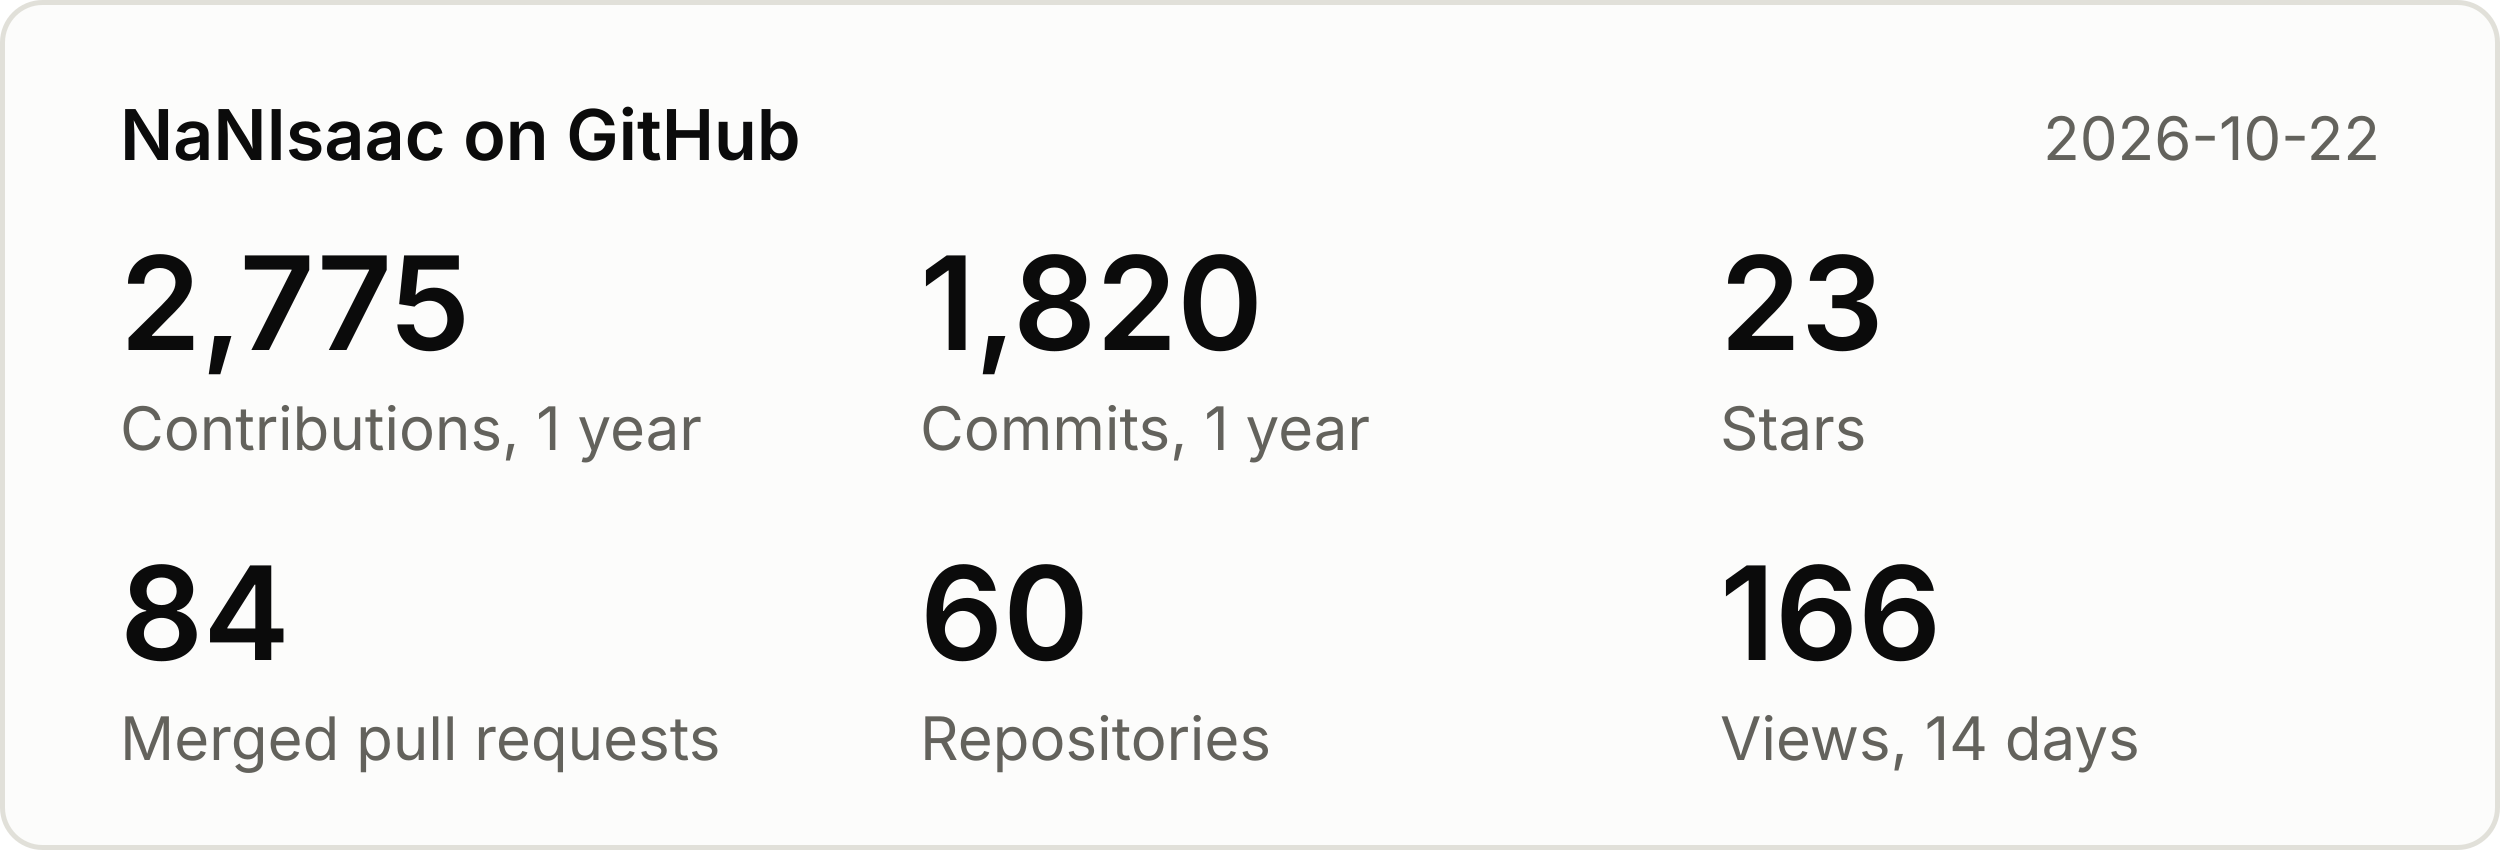
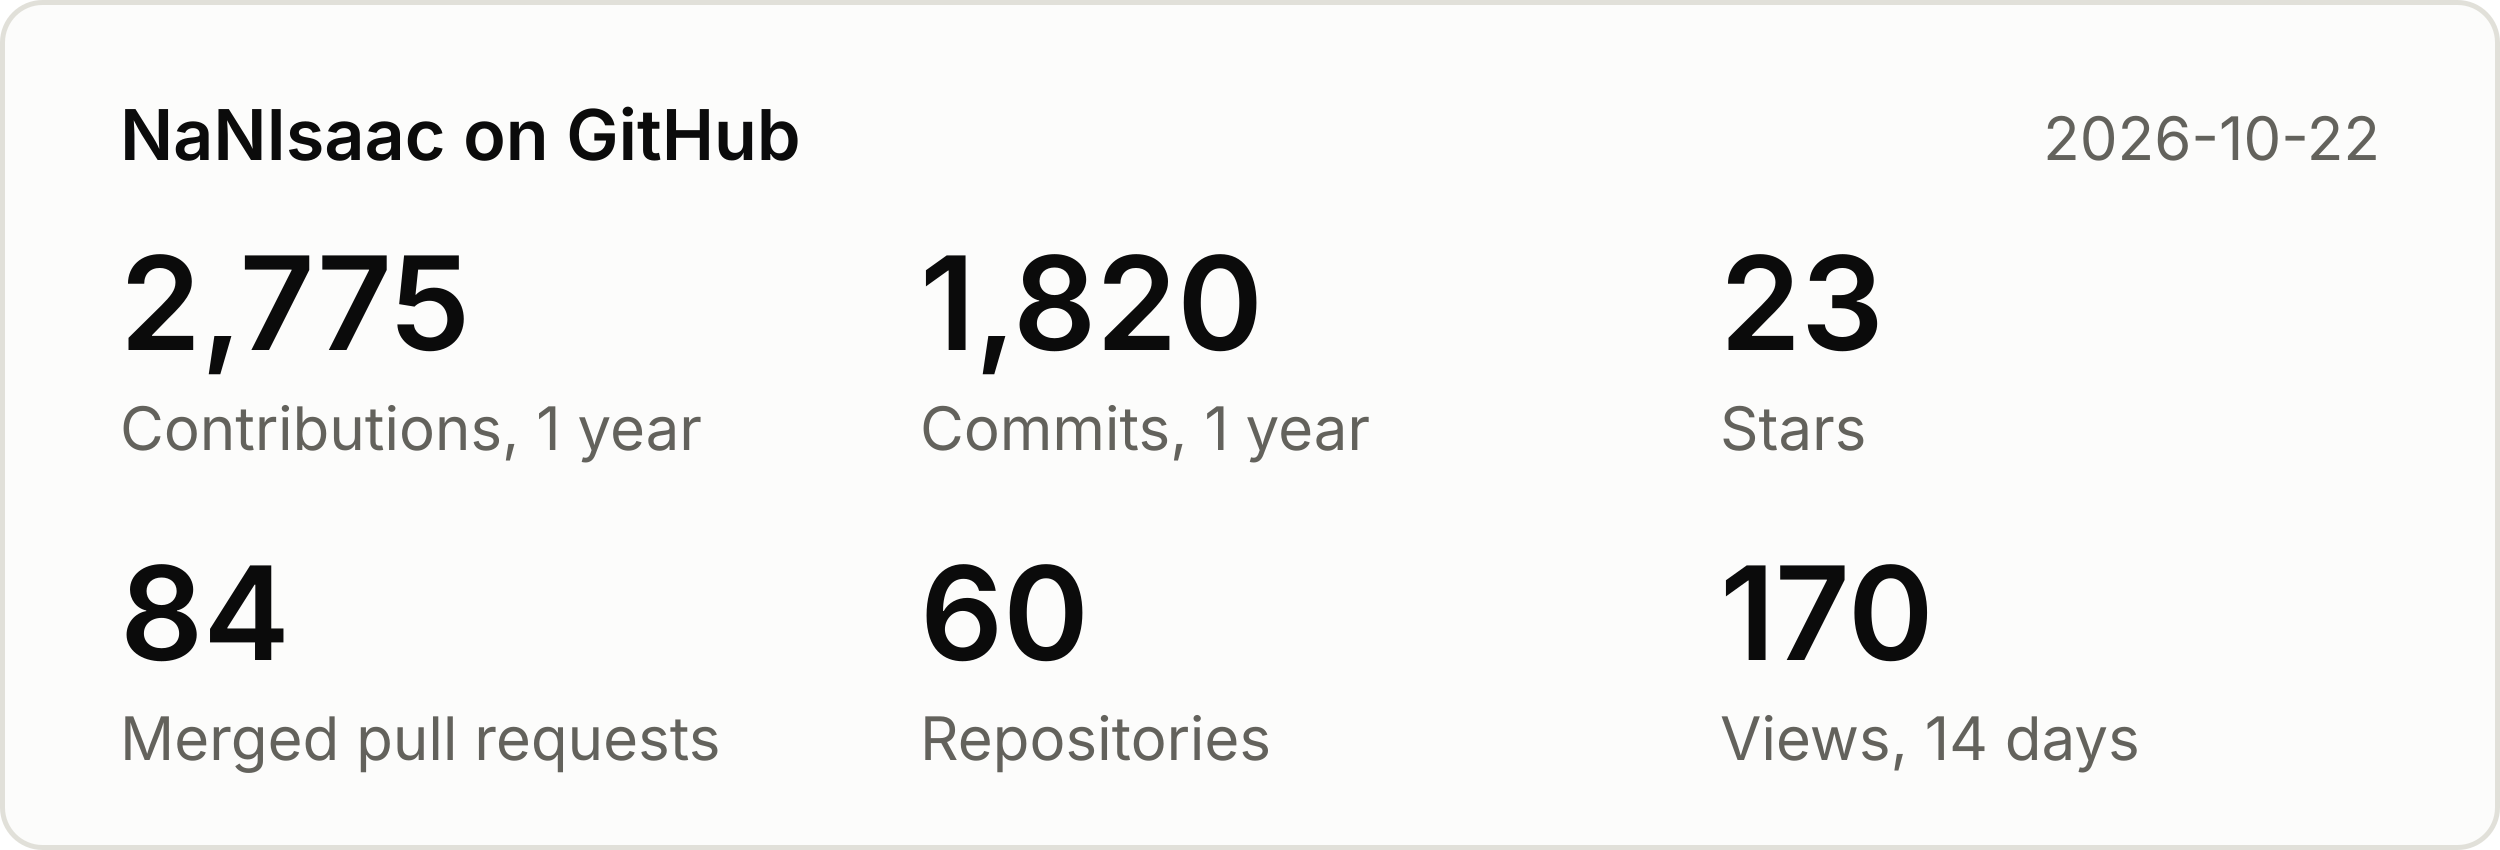
<svg xmlns="http://www.w3.org/2000/svg" width="500" height="170" viewBox="0 0 500 170" font-family="system-ui,-apple-system,Segoe UI,sans-serif">
  <rect x="0.5" y="0.5" width="499" height="169" rx="8" fill="#fcfcfb" stroke="#e1e0d9" />
  <text x="24" y="32" font-size="14" font-weight="600" fill="#0b0b0b">NaNIsaac on GitHub</text>
  <text x="476" y="32" font-size="12" fill="#63625c" text-anchor="end">2026-10-22</text>
  <text x="24" y="70" font-size="26" font-weight="600" fill="#0b0b0b">2,775</text>
  <text x="24" y="90" font-size="12" fill="#63625c">Contributions, 1 year</text>
  <text x="184" y="70" font-size="26" font-weight="600" fill="#0b0b0b">1,820</text>
  <text x="184" y="90" font-size="12" fill="#63625c">Commits, 1 year</text>
  <text x="344" y="70" font-size="26" font-weight="600" fill="#0b0b0b">23</text>
  <text x="344" y="90" font-size="12" fill="#63625c">Stars</text>
  <text x="24" y="132" font-size="26" font-weight="600" fill="#0b0b0b">84</text>
  <text x="24" y="152" font-size="12" fill="#63625c">Merged pull requests</text>
  <text x="184" y="132" font-size="26" font-weight="600" fill="#0b0b0b">60</text>
  <text x="184" y="152" font-size="12" fill="#63625c">Repositories</text>
-   <text x="344" y="132" font-size="26" font-weight="600" fill="#0b0b0b">166</text>
+   <text x="344" y="132" font-size="26" font-weight="600" fill="#0b0b0b">170</text>
  <text x="344" y="152" font-size="12" fill="#63625c">Views, 14 days</text>
</svg>
